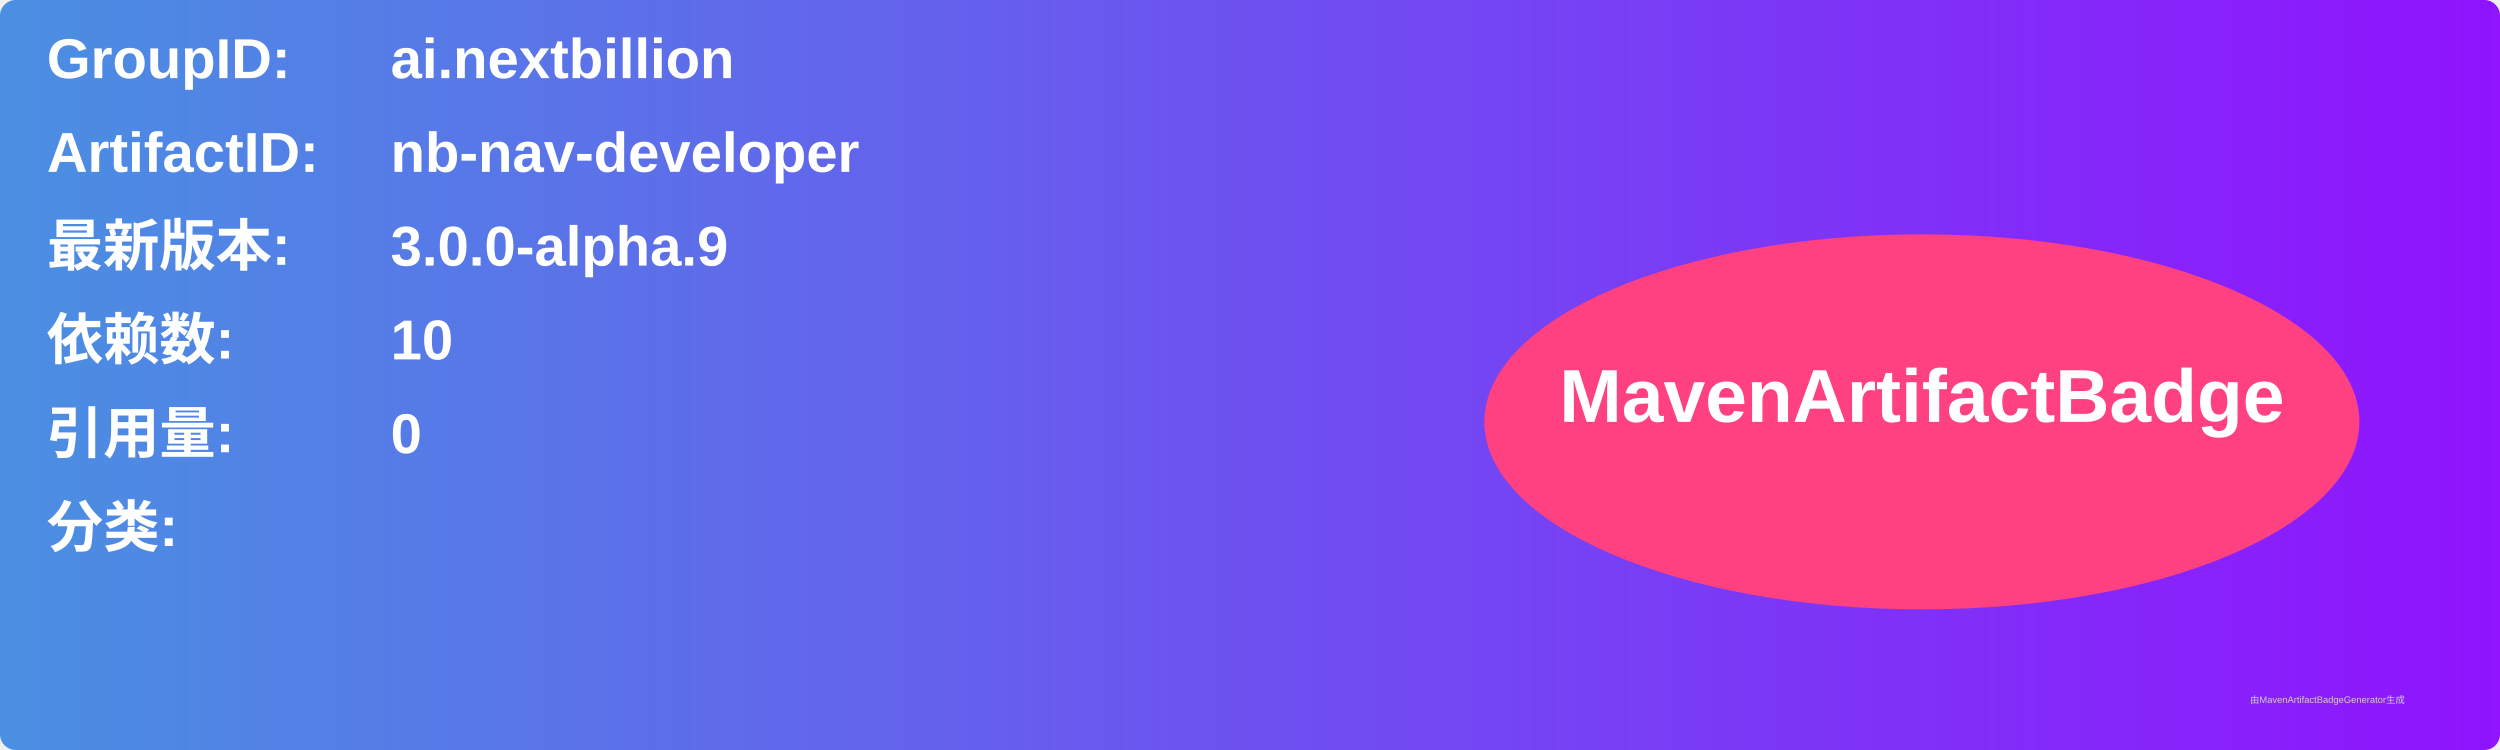
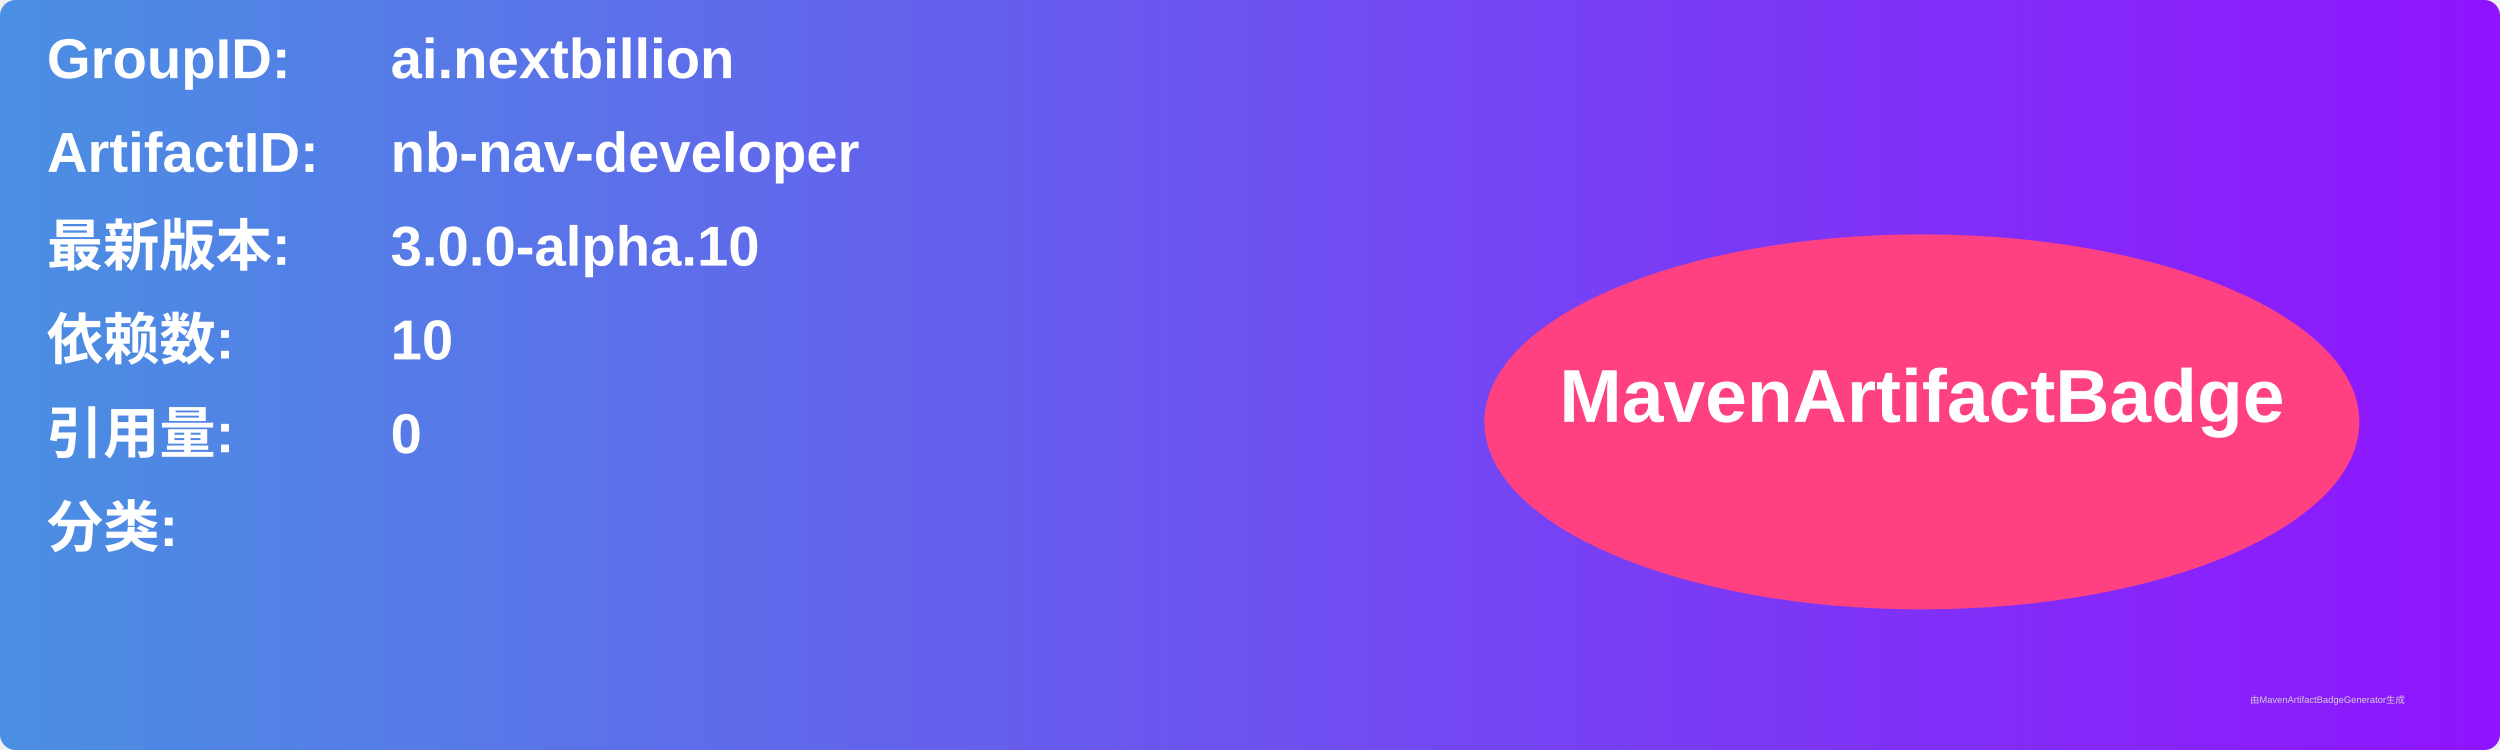
<svg xmlns="http://www.w3.org/2000/svg" width="800" height="240" viewBox="0 0 800 240">
  <linearGradient id="grad" x1="0%" y1="0%" x2="100%" y2="0%">
    <stop offset="0%" stop-color="#4a90e2" />
    <stop offset="100%" stop-color="#9013fe" />
  </linearGradient>
  <rect width="100%" height="100%" rx="5" ry="5" fill="url(#grad)" />
  <g transform="translate(15, 15)">
    <text x="0" y="10" font-family="Arial" font-size="18" fill="white" font-weight="bold" width="260">GroupID:</text>
    <text x="110" y="10" font-family="Arial" font-size="18" fill="white" font-weight="bold" width="460">ai.nextbillion</text>
    <text x="0" y="40" font-family="Arial" font-size="18" fill="white" font-weight="bold" width="260">ArtifactID:</text>
    <text x="110" y="40" font-family="Arial" font-size="18" fill="white" font-weight="bold" width="460">nb-nav-developer</text>
    <text x="0" y="70" font-family="Arial" font-size="18" fill="white" font-weight="bold">最新版本:</text>
    <text x="110" y="70" font-family="Arial" font-size="18" fill="white" font-weight="bold">
-       <tspan font-weight="bold">3.0.0-alpha.9</tspan>
+       <tspan font-weight="bold">3.0.0-alpha.10</tspan>
    </text>
    <text x="0" y="100" font-family="Arial" font-size="18" fill="white" font-weight="bold">依赖数: </text>
    <text x="110" y="100" font-family="Arial" font-size="18" fill="white">
      <tspan font-weight="bold">10</tspan>
    </text>
    <text x="0" y="130" font-family="Arial" font-size="18" fill="white" font-weight="bold">引用量: </text>
    <text x="110" y="130" font-family="Arial" font-size="18" fill="white">
      <tspan font-weight="bold">0</tspan>
    </text>
    <text x="0" y="160" font-family="Arial" font-size="18" fill="white" font-weight="bold">分类:</text>
    <text x="10" y="190" font-family="Arial" font-size="10" fill="white">
      <tspan font-weight="bold" />
    </text>
    <ellipse cx="600" cy="120" rx="140" ry="60" fill="#ff4081" />
    <text x="600" y="120" text-anchor="middle" font-family="Arial" font-size="24" fill="white" font-weight="bold">MavenArtifactBadge</text>
  </g>
  <text x="720" y="225" font-family="Arial" font-size="3" fill="#d0d0d0">由MavenArtifactBadgeGenerator生成</text>
</svg>
